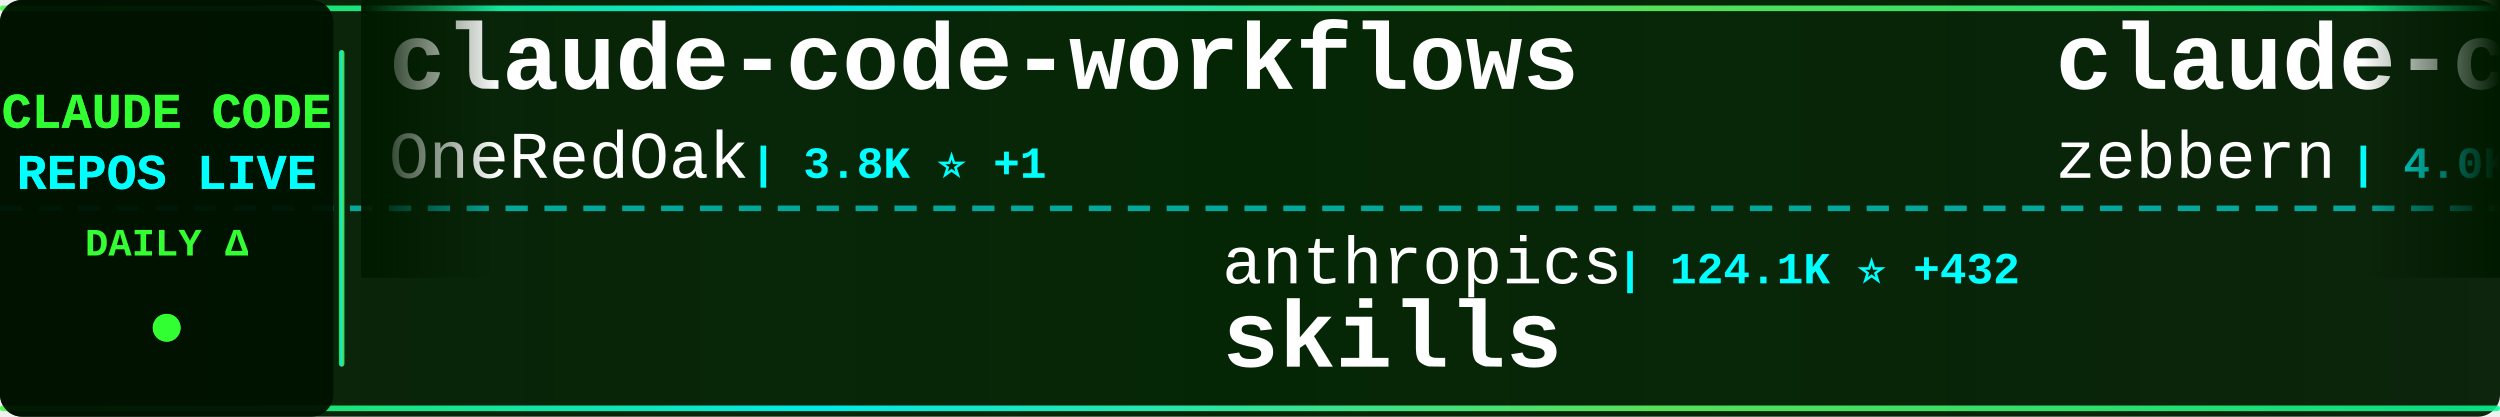
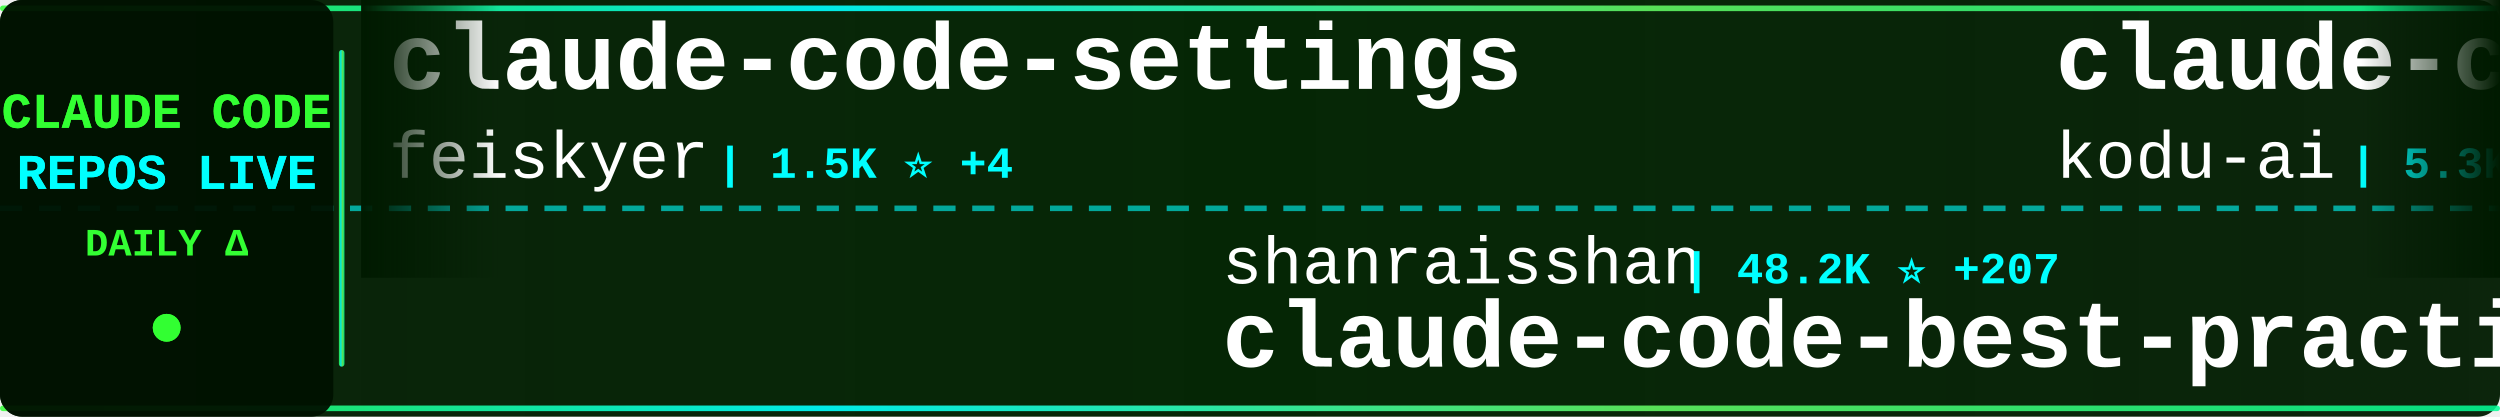
<svg xmlns="http://www.w3.org/2000/svg" width="900" height="150">
  <defs>
    <linearGradient id="tickerBg" x1="0%" y1="0%" x2="100%" y2="0%">
      <stop offset="0%" style="stop-color:#001a00;stop-opacity:0.95" />
      <stop offset="50%" style="stop-color:#002200;stop-opacity:0.98" />
      <stop offset="100%" style="stop-color:#001a00;stop-opacity:0.95" />
    </linearGradient>
    <linearGradient id="borderGrad" x1="0%" y1="0%" x2="100%" y2="0%">
      <stop offset="0%" style="stop-color:#33ff33;stop-opacity:0.85">
        <animate attributeName="stop-opacity" values="0.85;1;0.85" dur="2s" repeatCount="indefinite" />
      </stop>
      <stop offset="33%" style="stop-color:#00ffff;stop-opacity:0.9">
        <animate attributeName="stop-opacity" values="0.9;1;0.9" dur="2.2s" repeatCount="indefinite" />
      </stop>
      <stop offset="66%" style="stop-color:#66ff66;stop-opacity:0.85">
        <animate attributeName="stop-opacity" values="0.85;1;0.85" dur="1.8s" repeatCount="indefinite" />
      </stop>
      <stop offset="100%" style="stop-color:#00ff99;stop-opacity:0.85">
        <animate attributeName="stop-opacity" values="0.85;1;0.85" dur="2s" repeatCount="indefinite" />
      </stop>
    </linearGradient>
    <filter id="textGlow">
      <feGaussianBlur stdDeviation="0.1" result="coloredBlur" />
      <feMerge>
        <feMergeNode in="coloredBlur" />
        <feMergeNode in="SourceGraphic" />
      </feMerge>
    </filter>
    <filter id="metricGlow">
      <feGaussianBlur stdDeviation="0.2" result="coloredBlur" />
      <feMerge>
        <feMergeNode in="coloredBlur" />
        <feMergeNode in="SourceGraphic" />
      </feMerge>
    </filter>
    <linearGradient id="leftFade" x1="0%" y1="0%" x2="100%" y2="0%">
      <stop offset="0%" style="stop-color:#001a00;stop-opacity:1" />
      <stop offset="100%" style="stop-color:#001a00;stop-opacity:0" />
    </linearGradient>
    <linearGradient id="rightFade" x1="0%" y1="0%" x2="100%" y2="0%">
      <stop offset="0%" style="stop-color:#001a00;stop-opacity:0" />
      <stop offset="100%" style="stop-color:#001a00;stop-opacity:1" />
    </linearGradient>
  </defs>
  <rect width="900" height="150" fill="url(#tickerBg)" rx="8" />
  <rect x="0" y="2" width="900" height="2" fill="url(#borderGrad)" rx="1" />
  <rect x="0" y="146" width="900" height="2" fill="url(#borderGrad)" rx="1" />
  <line x1="0" y1="75" x2="900" y2="75" stroke="#00ffff" stroke-width="2" stroke-dasharray="8 6" opacity="0.6" />
  <rect x="0" y="0" width="120" height="150" fill="#001100" opacity="0.95" rx="8" />
  <text x="60" y="46" font-family="'Courier New', monospace" font-size="18" font-weight="bold" fill="#33ff33" text-anchor="middle" filter="url(#textGlow)">
    CLAUDE CODE
  </text>
  <text x="60" y="68" font-family="'Courier New', monospace" font-size="18" font-weight="bold" fill="#00ffff" text-anchor="middle" filter="url(#textGlow)">
    REPOS LIVE
  </text>
  <text x="60" y="92" font-family="'Courier New', monospace" font-size="14" font-weight="bold" fill="#33ff33" text-anchor="middle">
    DAILY Δ
  </text>
  <circle cx="60" cy="118" r="5" fill="#33ff33" filter="url(#metricGlow)">
    <animate attributeName="r" values="4;6;4" dur="1.5s" repeatCount="indefinite" />
    <animate attributeName="opacity" values="0.6;1;0.6" dur="1.5s" repeatCount="indefinite" />
  </circle>
  <rect x="122" y="18" width="2" height="114" fill="url(#borderGrad)" rx="1" />
  <clipPath id="tickerClip">
    <rect x="130" y="0" width="770" height="150" />
  </clipPath>
  <g clip-path="url(#tickerClip)">
    <g id="tickerItems">
      <animateTransform attributeName="transform" attributeType="XML" type="translate" from="0 0" to="-3000 0" dur="54s" repeatCount="indefinite" />
      <g transform="translate(0, 0)">
-         <text x="140" y="32" font-family="'Courier New', monospace" font-size="34" font-weight="bold" fill="#ffffff">claude-code-workflows</text>
-         <text x="140" y="64" font-family="'Courier New', monospace" font-size="24" font-weight="normal" fill="#ffffff" opacity="1.0">OneRedOak</text>
-         <text x="270" y="64" font-family="'Courier New', monospace" font-size="16" font-weight="bold" fill="#00ffff"> | 3.8K ⭐ +1</text>
+         <text x="140" y="32" font-family="'Courier New', monospace" font-size="34" font-weight="bold" fill="#ffffff">claude-code-settings</text>
+         <text x="140" y="64" font-family="'Courier New', monospace" font-size="24" font-weight="normal" fill="#ffffff" opacity="1.0">feiskyer</text>
+         <text x="258" y="64" font-family="'Courier New', monospace" font-size="16" font-weight="bold" fill="#00ffff"> | 1.5K ⭐ +4</text>
      </g>
      <g transform="translate(300, 0)">
-         <text x="140" y="102" font-family="'Courier New', monospace" font-size="24" font-weight="normal" fill="#ffffff" opacity="1.0">anthropics</text>
-         <text x="282" y="102" font-family="'Courier New', monospace" font-size="16" font-weight="bold" fill="#00ffff"> | 124.1K ⭐ +432</text>
-         <text x="140" y="132" font-family="'Courier New', monospace" font-size="34" font-weight="bold" fill="#ffffff">skills</text>
+         <text x="140" y="102" font-family="'Courier New', monospace" font-size="24" font-weight="normal" fill="#ffffff" opacity="1.0">shanraisshan</text>
+         <text x="306" y="102" font-family="'Courier New', monospace" font-size="16" font-weight="bold" fill="#00ffff"> | 48.2K ⭐ +207</text>
+         <text x="140" y="132" font-family="'Courier New', monospace" font-size="34" font-weight="bold" fill="#ffffff">claude-code-best-practic...</text>
      </g>
      <g transform="translate(600, 0)">
-         <text x="140" y="32" font-family="'Courier New', monospace" font-size="34" font-weight="bold" fill="#ffffff">claude-code-guide</text>
-         <text x="140" y="64" font-family="'Courier New', monospace" font-size="24" font-weight="normal" fill="#ffffff" opacity="1.0">zebbern</text>
-         <text x="246" y="64" font-family="'Courier New', monospace" font-size="16" font-weight="bold" fill="#00ffff"> | 4.0K ⭐ +6</text>
+         <text x="140" y="32" font-family="'Courier New', monospace" font-size="34" font-weight="bold" fill="#ffffff">claude-coder</text>
+         <text x="140" y="64" font-family="'Courier New', monospace" font-size="24" font-weight="normal" fill="#ffffff" opacity="1.0">kodu-ai</text>
+         <text x="246" y="64" font-family="'Courier New', monospace" font-size="16" font-weight="bold" fill="#00ffff"> | 5.3K ⭐</text>
      </g>
      <g transform="translate(900, 0)">
-         <text x="140" y="102" font-family="'Courier New', monospace" font-size="24" font-weight="normal" fill="#ffffff" opacity="1.0">anthropics</text>
-         <text x="282" y="102" font-family="'Courier New', monospace" font-size="16" font-weight="bold" fill="#00ffff"> | 4.4K ⭐ +7</text>
-         <text x="140" y="132" font-family="'Courier New', monospace" font-size="34" font-weight="bold" fill="#ffffff">claude-code-security-rev...</text>
+         <text x="140" y="102" font-family="'Courier New', monospace" font-size="24" font-weight="normal" fill="#ffffff" opacity="1.0">router-for-me</text>
+         <text x="318" y="102" font-family="'Courier New', monospace" font-size="16" font-weight="bold" fill="#00ffff"> | 28.9K ⭐ +199</text>
+         <text x="140" y="132" font-family="'Courier New', monospace" font-size="34" font-weight="bold" fill="#ffffff">CLIProxyAPI</text>
      </g>
      <g transform="translate(1200, 0)">
-         <text x="140" y="32" font-family="'Courier New', monospace" font-size="34" font-weight="bold" fill="#ffffff">awesome-claude-code-tool...</text>
-         <text x="140" y="64" font-family="'Courier New', monospace" font-size="24" font-weight="normal" fill="#ffffff" opacity="1.0">rohitg00</text>
-         <text x="258" y="64" font-family="'Courier New', monospace" font-size="16" font-weight="bold" fill="#00ffff"> | 1.4K ⭐ +13</text>
+         <text x="140" y="32" font-family="'Courier New', monospace" font-size="34" font-weight="bold" fill="#ffffff">oh-my-claudecode</text>
+         <text x="140" y="64" font-family="'Courier New', monospace" font-size="24" font-weight="normal" fill="#ffffff" opacity="1.0">Yeachan-Heo</text>
+         <text x="294" y="64" font-family="'Courier New', monospace" font-size="16" font-weight="bold" fill="#00ffff"> | 31.4K ⭐ +150</text>
      </g>
      <g transform="translate(1500, 0)">
-         <text x="140" y="102" font-family="'Courier New', monospace" font-size="24" font-weight="normal" fill="#ffffff" opacity="1.0">luyao618</text>
-         <text x="258" y="102" font-family="'Courier New', monospace" font-size="16" font-weight="bold" fill="#00ffff"> | 1.2K ⭐ +3</text>
-         <text x="140" y="132" font-family="'Courier New', monospace" font-size="34" font-weight="bold" fill="#ffffff">Claude-Code-Source-Study</text>
+         <text x="140" y="102" font-family="'Courier New', monospace" font-size="24" font-weight="normal" fill="#ffffff" opacity="1.0">JrCx7scC</text>
+         <text x="258" y="102" font-family="'Courier New', monospace" font-size="16" font-weight="bold" fill="#00ffff"> | 361 ⭐</text>
+         <text x="140" y="132" font-family="'Courier New', monospace" font-size="34" font-weight="bold" fill="#ffffff">claude-code-source</text>
      </g>
      <g transform="translate(1800, 0)">
-         <text x="140" y="32" font-family="'Courier New', monospace" font-size="34" font-weight="bold" fill="#ffffff">ralph-claude-code</text>
-         <text x="140" y="64" font-family="'Courier New', monospace" font-size="24" font-weight="normal" fill="#ffffff" opacity="1.0">frankbria</text>
-         <text x="270" y="64" font-family="'Courier New', monospace" font-size="16" font-weight="bold" fill="#00ffff"> | 8.9K ⭐ +16</text>
+         <text x="140" y="32" font-family="'Courier New', monospace" font-size="34" font-weight="bold" fill="#ffffff">claude-code-infrastructu...</text>
+         <text x="140" y="64" font-family="'Courier New', monospace" font-size="24" font-weight="normal" fill="#ffffff" opacity="1.0">diet103</text>
+         <text x="246" y="64" font-family="'Courier New', monospace" font-size="16" font-weight="bold" fill="#00ffff"> | 9.6K ⭐ +6</text>
      </g>
      <g transform="translate(2100, 0)">
-         <text x="140" y="102" font-family="'Courier New', monospace" font-size="24" font-weight="normal" fill="#ffffff" opacity="1.0">ykdojo</text>
-         <text x="234" y="102" font-family="'Courier New', monospace" font-size="16" font-weight="bold" fill="#00ffff"> | 8.0K ⭐ +20</text>
-         <text x="140" y="132" font-family="'Courier New', monospace" font-size="34" font-weight="bold" fill="#ffffff">claude-code-tips</text>
+         <text x="140" y="102" font-family="'Courier New', monospace" font-size="24" font-weight="normal" fill="#ffffff" opacity="1.0">Pimzino</text>
+         <text x="246" y="102" font-family="'Courier New', monospace" font-size="16" font-weight="bold" fill="#00ffff"> | 3.7K ⭐ +2</text>
+         <text x="140" y="132" font-family="'Courier New', monospace" font-size="34" font-weight="bold" fill="#ffffff">claude-code-spec-workflo...</text>
      </g>
      <g transform="translate(2400, 0)">
-         <text x="140" y="32" font-family="'Courier New', monospace" font-size="34" font-weight="bold" fill="#ffffff">sc-claude-code-files</text>
-         <text x="140" y="64" font-family="'Courier New', monospace" font-size="24" font-weight="normal" fill="#ffffff" opacity="1.0">https-deeplearning-ai</text>
-         <text x="414" y="64" font-family="'Courier New', monospace" font-size="16" font-weight="bold" fill="#00ffff"> | 496 ⭐</text>
+         <text x="140" y="32" font-family="'Courier New', monospace" font-size="34" font-weight="bold" fill="#ffffff">claude-code-reverse</text>
+         <text x="140" y="64" font-family="'Courier New', monospace" font-size="24" font-weight="normal" fill="#ffffff" opacity="1.0">Yuyz0112</text>
+         <text x="258" y="64" font-family="'Courier New', monospace" font-size="16" font-weight="bold" fill="#00ffff"> | 2.4K ⭐ +2</text>
      </g>
      <g transform="translate(2700, 0)">
-         <text x="140" y="102" font-family="'Courier New', monospace" font-size="24" font-weight="normal" fill="#ffffff" opacity="1.0">wanshuiyin</text>
-         <text x="282" y="102" font-family="'Courier New', monospace" font-size="16" font-weight="bold" fill="#00ffff"> | 7.5K ⭐ +55</text>
-         <text x="140" y="132" font-family="'Courier New', monospace" font-size="34" font-weight="bold" fill="#ffffff">Auto-claude-code-researc...</text>
+         <text x="140" y="102" font-family="'Courier New', monospace" font-size="24" font-weight="normal" fill="#ffffff" opacity="1.0">AICoderTudou</text>
+         <text x="306" y="102" font-family="'Courier New', monospace" font-size="16" font-weight="bold" fill="#00ffff"> | 495 ⭐</text>
+         <text x="140" y="132" font-family="'Courier New', monospace" font-size="34" font-weight="bold" fill="#ffffff">claude-code-tudou</text>
      </g>
      <g transform="translate(3000, 0)">
-         <text x="140" y="32" font-family="'Courier New', monospace" font-size="34" font-weight="bold" fill="#ffffff">claude-code-workflows</text>
-         <text x="140" y="64" font-family="'Courier New', monospace" font-size="24" font-weight="normal" fill="#ffffff" opacity="1.0">OneRedOak</text>
-         <text x="270" y="64" font-family="'Courier New', monospace" font-size="16" font-weight="bold" fill="#00ffff"> | 3.8K ⭐ +1</text>
+         <text x="140" y="32" font-family="'Courier New', monospace" font-size="34" font-weight="bold" fill="#ffffff">claude-code-settings</text>
+         <text x="140" y="64" font-family="'Courier New', monospace" font-size="24" font-weight="normal" fill="#ffffff" opacity="1.0">feiskyer</text>
+         <text x="258" y="64" font-family="'Courier New', monospace" font-size="16" font-weight="bold" fill="#00ffff"> | 1.5K ⭐ +4</text>
      </g>
      <g transform="translate(3300, 0)">
-         <text x="140" y="102" font-family="'Courier New', monospace" font-size="24" font-weight="normal" fill="#ffffff" opacity="1.0">anthropics</text>
-         <text x="282" y="102" font-family="'Courier New', monospace" font-size="16" font-weight="bold" fill="#00ffff"> | 124.1K ⭐ +432</text>
-         <text x="140" y="132" font-family="'Courier New', monospace" font-size="34" font-weight="bold" fill="#ffffff">skills</text>
+         <text x="140" y="102" font-family="'Courier New', monospace" font-size="24" font-weight="normal" fill="#ffffff" opacity="1.0">shanraisshan</text>
+         <text x="306" y="102" font-family="'Courier New', monospace" font-size="16" font-weight="bold" fill="#00ffff"> | 48.2K ⭐ +207</text>
+         <text x="140" y="132" font-family="'Courier New', monospace" font-size="34" font-weight="bold" fill="#ffffff">claude-code-best-practic...</text>
      </g>
      <g transform="translate(3600, 0)">
-         <text x="140" y="32" font-family="'Courier New', monospace" font-size="34" font-weight="bold" fill="#ffffff">claude-code-guide</text>
-         <text x="140" y="64" font-family="'Courier New', monospace" font-size="24" font-weight="normal" fill="#ffffff" opacity="1.0">zebbern</text>
-         <text x="246" y="64" font-family="'Courier New', monospace" font-size="16" font-weight="bold" fill="#00ffff"> | 4.0K ⭐ +6</text>
+         <text x="140" y="32" font-family="'Courier New', monospace" font-size="34" font-weight="bold" fill="#ffffff">claude-coder</text>
+         <text x="140" y="64" font-family="'Courier New', monospace" font-size="24" font-weight="normal" fill="#ffffff" opacity="1.0">kodu-ai</text>
+         <text x="246" y="64" font-family="'Courier New', monospace" font-size="16" font-weight="bold" fill="#00ffff"> | 5.3K ⭐</text>
      </g>
      <g transform="translate(3900, 0)">
-         <text x="140" y="102" font-family="'Courier New', monospace" font-size="24" font-weight="normal" fill="#ffffff" opacity="1.0">anthropics</text>
-         <text x="282" y="102" font-family="'Courier New', monospace" font-size="16" font-weight="bold" fill="#00ffff"> | 4.4K ⭐ +7</text>
-         <text x="140" y="132" font-family="'Courier New', monospace" font-size="34" font-weight="bold" fill="#ffffff">claude-code-security-rev...</text>
+         <text x="140" y="102" font-family="'Courier New', monospace" font-size="24" font-weight="normal" fill="#ffffff" opacity="1.0">router-for-me</text>
+         <text x="318" y="102" font-family="'Courier New', monospace" font-size="16" font-weight="bold" fill="#00ffff"> | 28.9K ⭐ +199</text>
+         <text x="140" y="132" font-family="'Courier New', monospace" font-size="34" font-weight="bold" fill="#ffffff">CLIProxyAPI</text>
      </g>
    </g>
  </g>
  <rect x="130" y="0" width="50" height="100" fill="url(#leftFade)" />
  <rect x="850" y="0" width="50" height="100" fill="url(#rightFade)" />
</svg>
